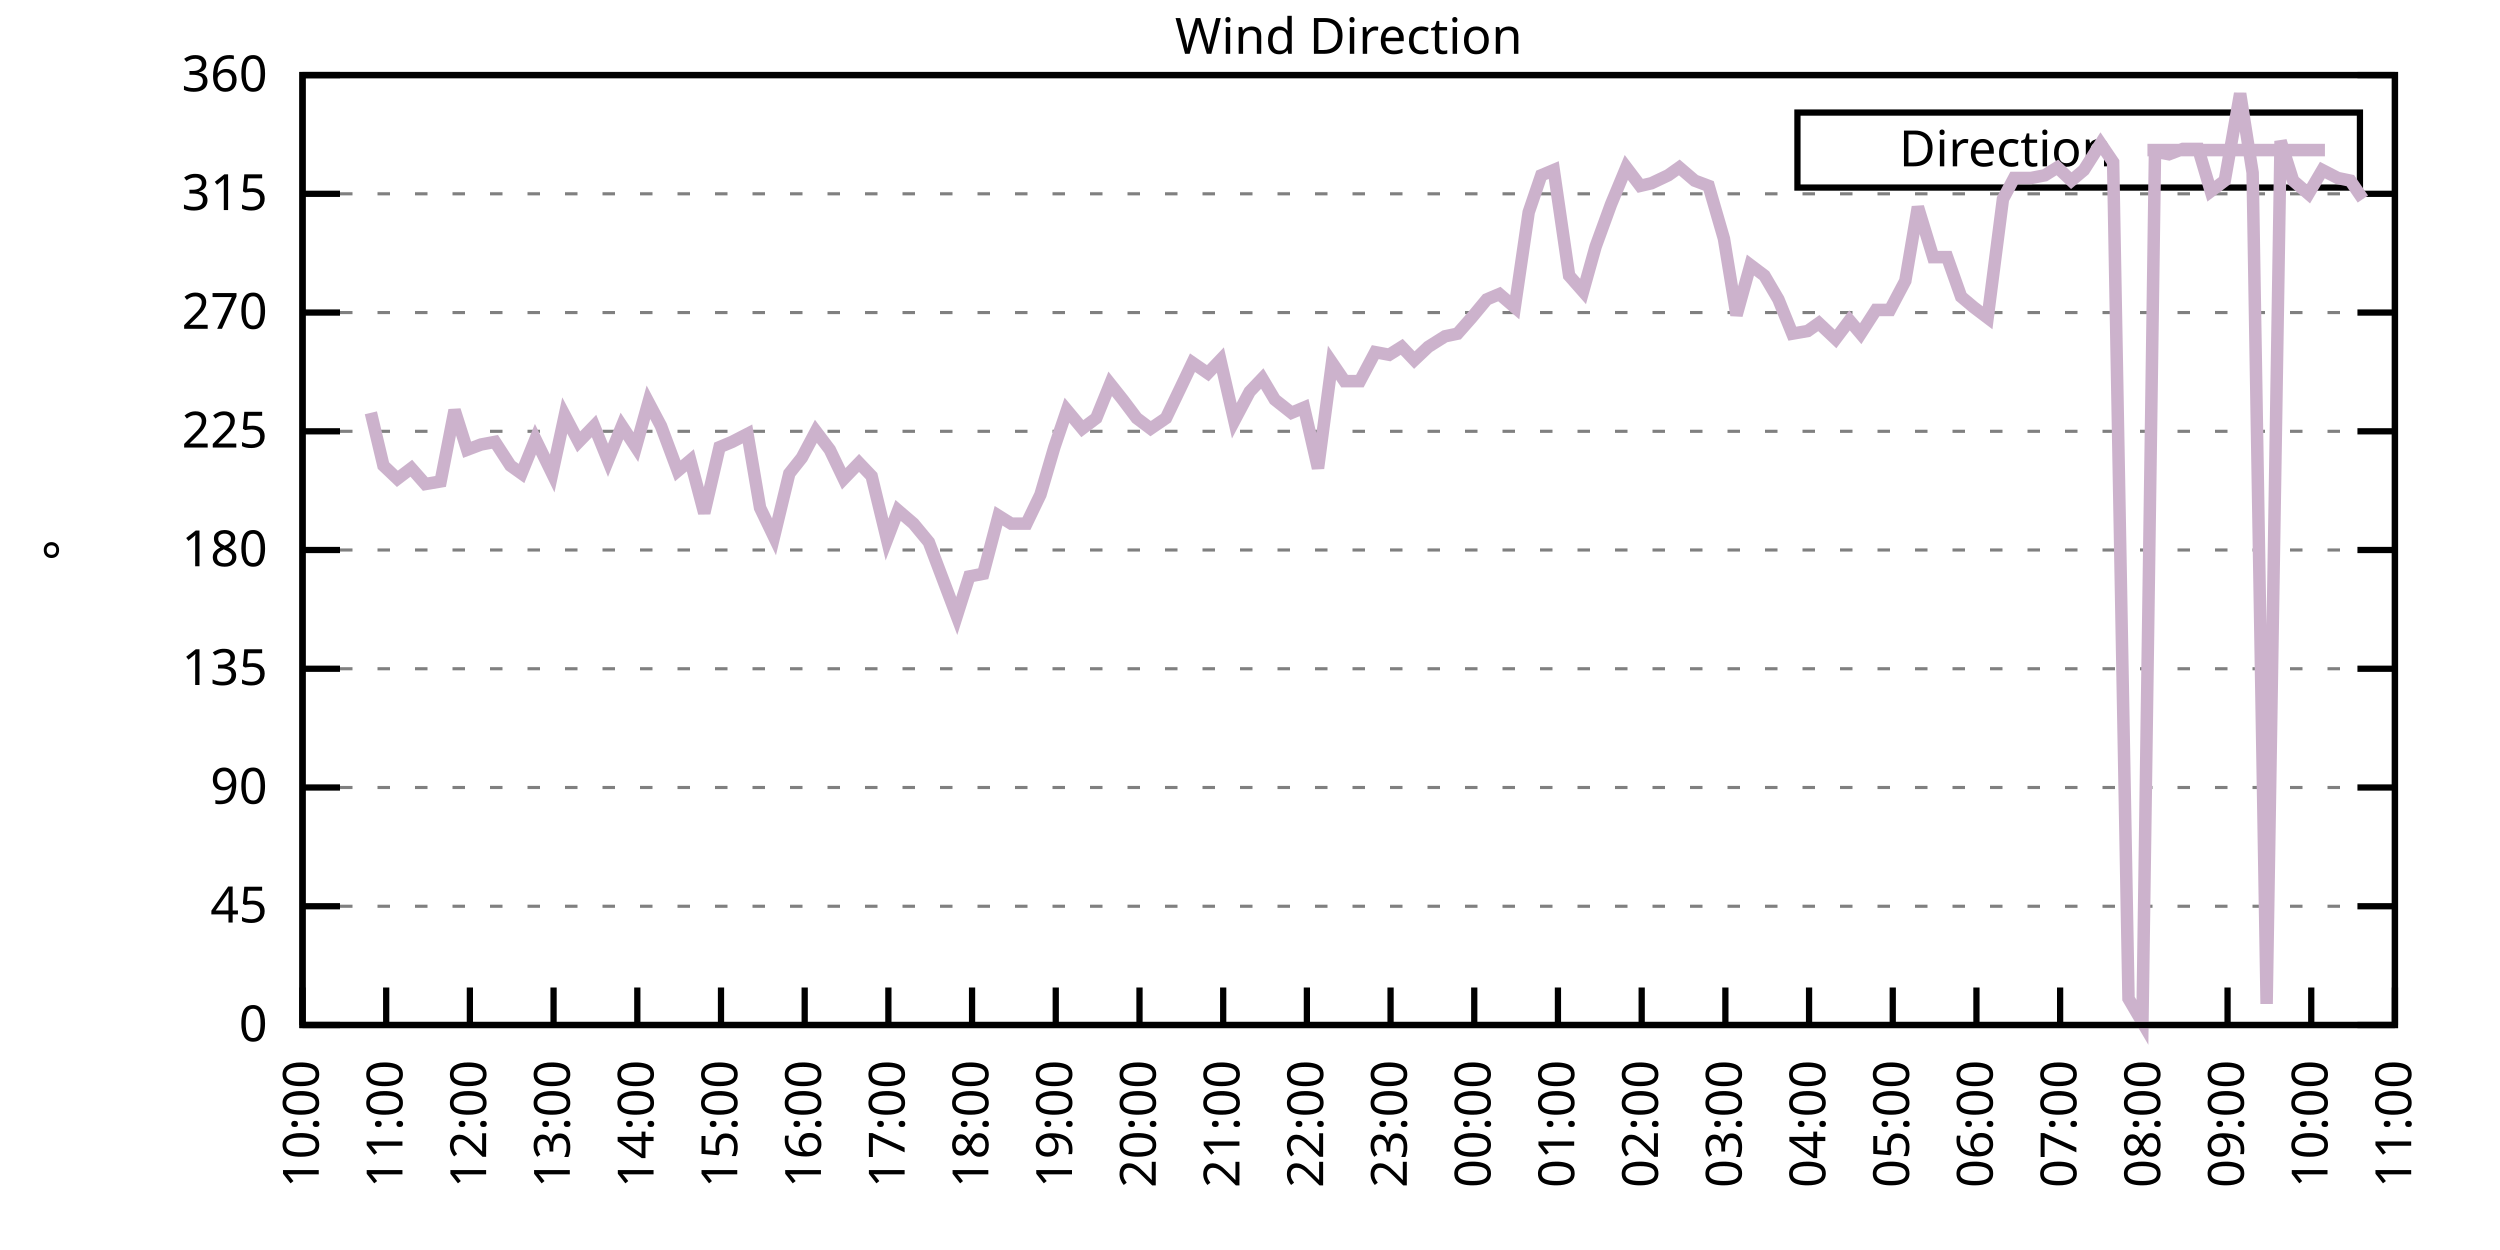
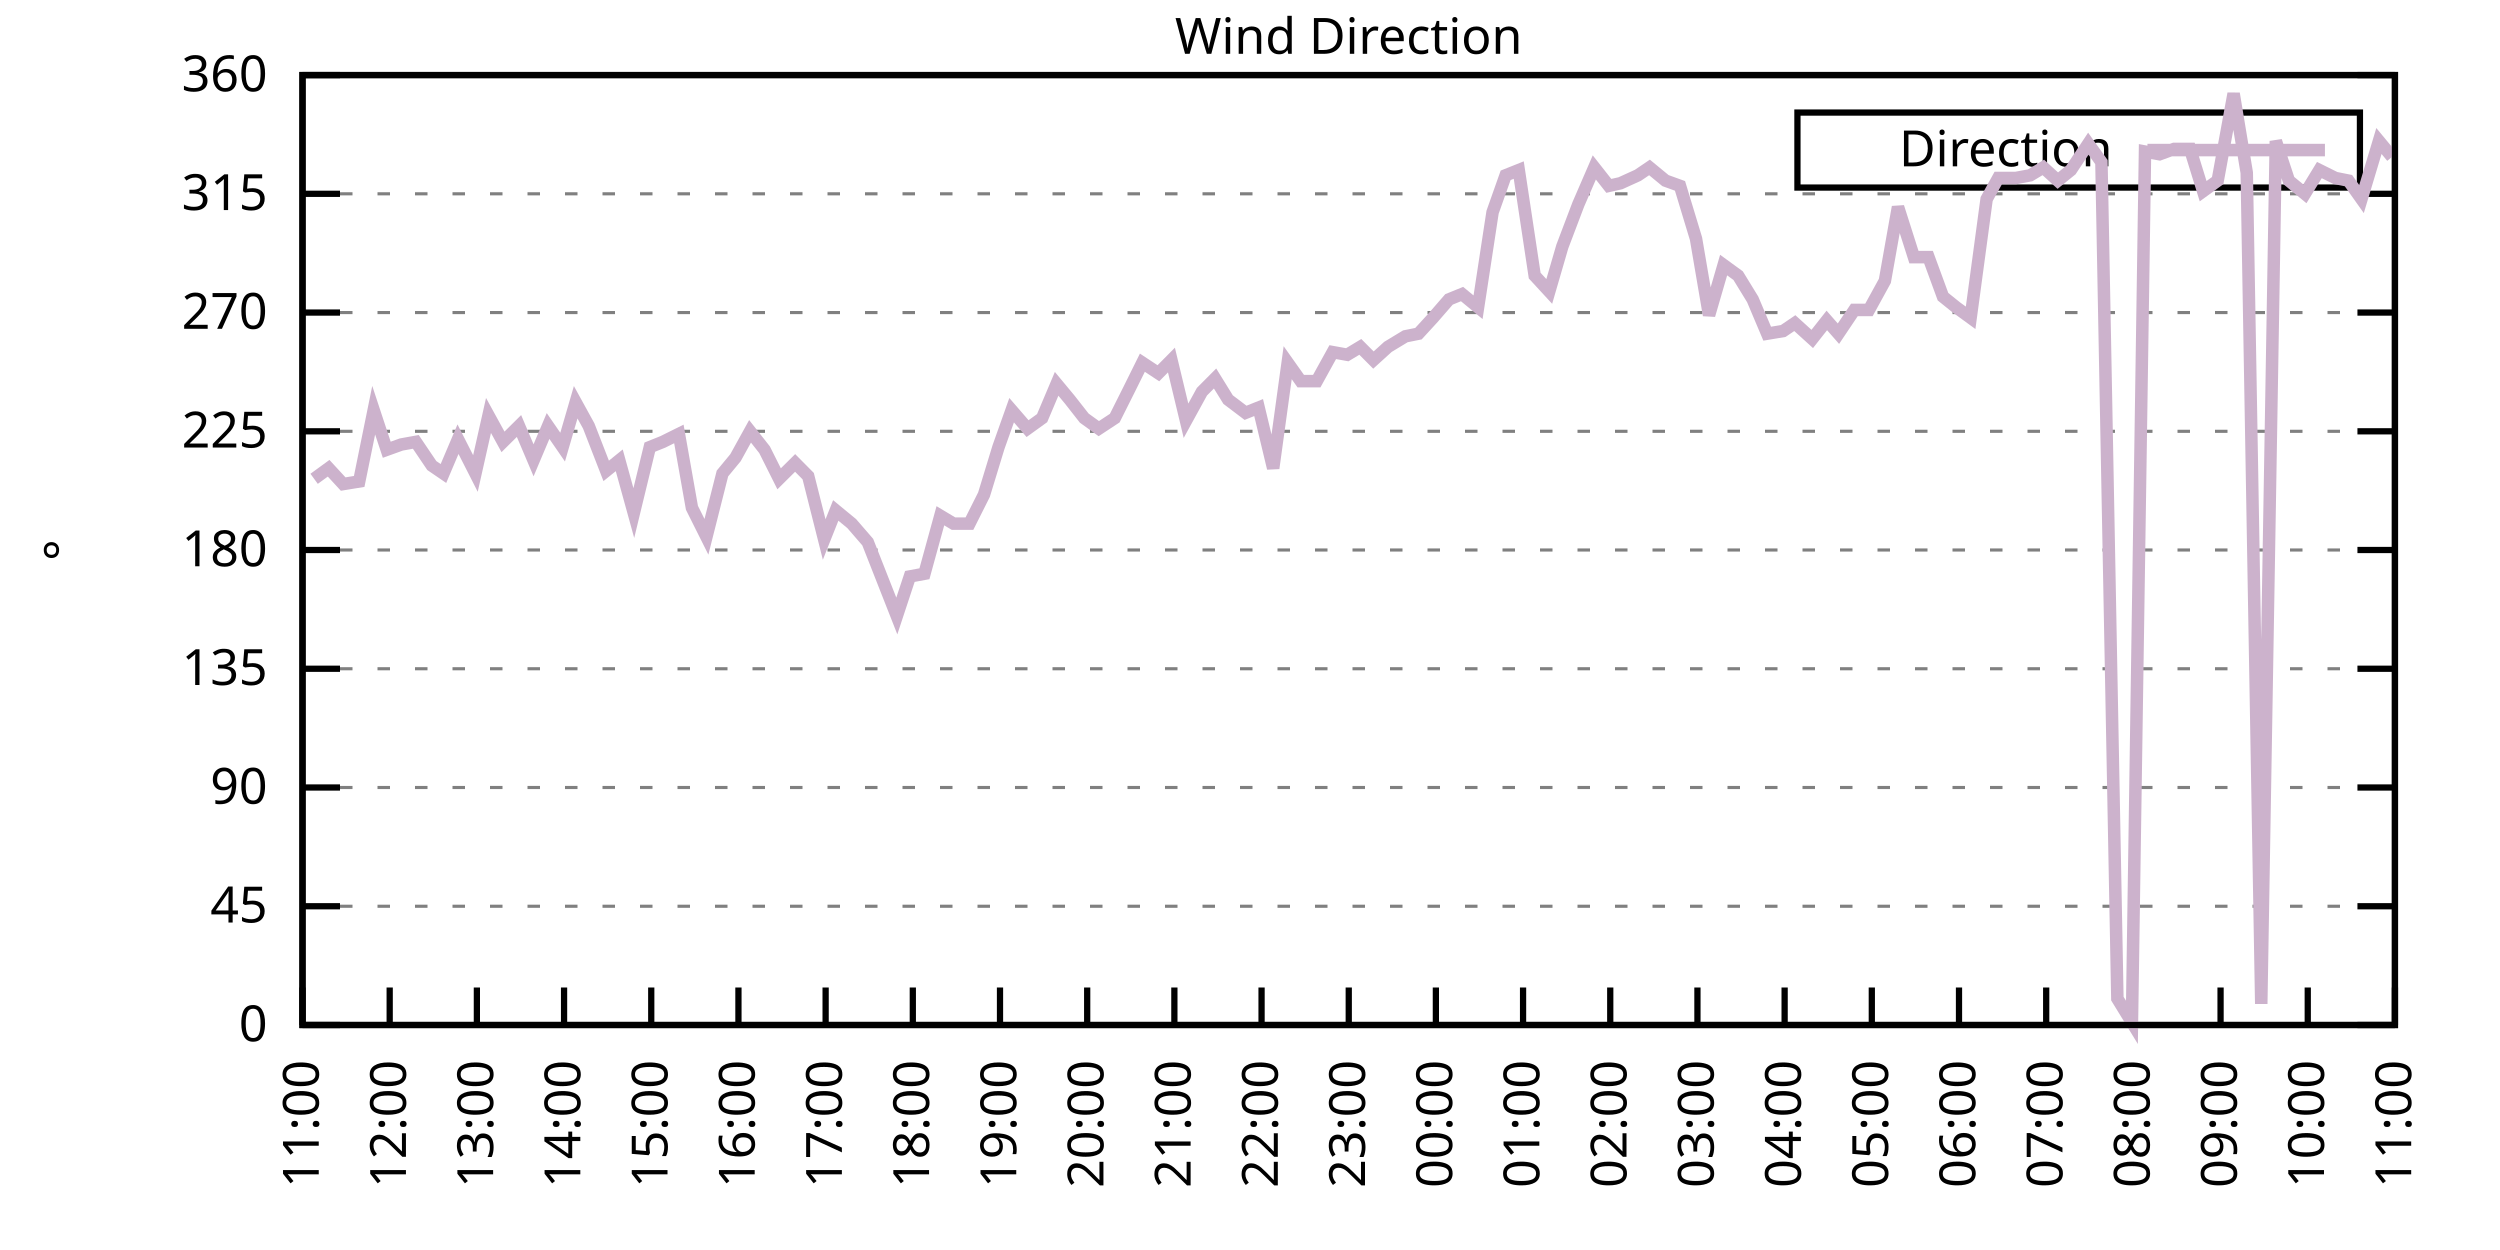
<svg xmlns="http://www.w3.org/2000/svg" xmlns:xlink="http://www.w3.org/1999/xlink" width="400" height="200" viewBox="0 0 400 200">
  <g id="gnuplot_canvas">
    <rect x="0" y="0" width="400" height="200" fill="none" />
    <defs>
      <circle id="gpDot" r="0.5" stroke-width="0.5" stroke="currentColor" />
      <path id="gpPt0" stroke-width="0.333" stroke="currentColor" d="M-1,0 h2 M0,-1 v2" />
      <path id="gpPt1" stroke-width="0.333" stroke="currentColor" d="M-1,-1 L1,1 M1,-1 L-1,1" />
      <path id="gpPt2" stroke-width="0.333" stroke="currentColor" d="M-1,0 L1,0 M0,-1 L0,1 M-1,-1 L1,1 M-1,1 L1,-1" />
      <rect id="gpPt3" stroke-width="0.333" stroke="currentColor" x="-1" y="-1" width="2" height="2" />
      <rect id="gpPt4" stroke-width="0.333" stroke="currentColor" fill="currentColor" x="-1" y="-1" width="2" height="2" />
      <circle id="gpPt5" stroke-width="0.333" stroke="currentColor" cx="0" cy="0" r="1" />
      <use xlink:href="#gpPt5" id="gpPt6" fill="currentColor" stroke="none" />
      <path id="gpPt7" stroke-width="0.333" stroke="currentColor" d="M0,-1.33 L-1.33,0.67 L1.33,0.67 z" />
      <use xlink:href="#gpPt7" id="gpPt8" fill="currentColor" stroke="none" />
      <use xlink:href="#gpPt7" id="gpPt9" stroke="currentColor" transform="rotate(180)" />
      <use xlink:href="#gpPt9" id="gpPt10" fill="currentColor" stroke="none" />
      <use xlink:href="#gpPt3" id="gpPt11" stroke="currentColor" transform="rotate(45)" />
      <use xlink:href="#gpPt11" id="gpPt12" fill="currentColor" stroke="none" />
      <path id="gpPt13" stroke-width="0.333" stroke="currentColor" d="M0,1.330 L1.265,0.411 L0.782,-1.067 L-0.782,-1.076 L-1.265,0.411 z" />
      <use xlink:href="#gpPt13" id="gpPt14" fill="currentColor" stroke="none" />
      <filter id="textbox" filterUnits="objectBoundingBox" x="0" y="0" height="1" width="1">
        <feFlood flood-color="white" flood-opacity="1" result="bgnd" />
        <feComposite in="SourceGraphic" in2="bgnd" operator="atop" />
      </filter>
      <filter id="greybox" filterUnits="objectBoundingBox" x="0" y="0" height="1" width="1">
        <feFlood flood-color="lightgrey" flood-opacity="1" result="grey" />
        <feComposite in="SourceGraphic" in2="grey" operator="atop" />
      </filter>
    </defs>
    <g fill="none" color="white" stroke="currentColor" stroke-width="1.00" stroke-linecap="butt" stroke-linejoin="miter">
</g>
    <g fill="none" color="black" stroke="currentColor" stroke-width="1.00" stroke-linecap="butt" stroke-linejoin="miter">
      <g stroke="none" shape-rendering="crispEdges">
        <polygon fill="rgb(255, 255, 255)" points="48.40,164.00 383.18,164.00 383.18,12.02 48.40,12.02 " />
      </g>
    </g>
    <g fill="none" color="black" stroke="currentColor" stroke-width="1.00" stroke-linecap="butt" stroke-linejoin="miter">
</g>
    <g fill="none" color="black" stroke="black" stroke-width="0.50" stroke-linecap="butt" stroke-linejoin="miter">
</g>
    <g fill="none" color="gray" stroke="currentColor" stroke-width="0.50" stroke-linecap="butt" stroke-linejoin="miter">
      <path stroke="gray" stroke-dasharray="2,4" class="gridline" d="M48.40,164.00 L383.19,164.00  " />
    </g>
    <g fill="none" color="gray" stroke="gray" stroke-width="1.00" stroke-linecap="butt" stroke-linejoin="miter">
</g>
    <g fill="none" color="black" stroke="currentColor" stroke-width="1.00" stroke-linecap="butt" stroke-linejoin="miter">
      <path stroke="black" d="M48.40,164.00 L54.40,164.00 M383.19,164.00 L377.19,164.00  " />
      <g transform="translate(42.80,166.60)" stroke="none" fill="black" font-family="Sans" font-size="8.00" text-anchor="end">
        <text>
          <tspan font-family="Sans"> 0</tspan>
        </text>
      </g>
    </g>
    <g fill="none" color="black" stroke="currentColor" stroke-width="1.00" stroke-linecap="butt" stroke-linejoin="miter">
</g>
    <g fill="none" color="black" stroke="black" stroke-width="0.50" stroke-linecap="butt" stroke-linejoin="miter">
</g>
    <g fill="none" color="gray" stroke="currentColor" stroke-width="0.50" stroke-linecap="butt" stroke-linejoin="miter">
      <path stroke="gray" stroke-dasharray="2,4" class="gridline" d="M48.40,145.00 L383.19,145.00  " />
    </g>
    <g fill="none" color="gray" stroke="gray" stroke-width="1.00" stroke-linecap="butt" stroke-linejoin="miter">
</g>
    <g fill="none" color="black" stroke="currentColor" stroke-width="1.00" stroke-linecap="butt" stroke-linejoin="miter">
      <path stroke="black" d="M48.40,145.00 L54.40,145.00 M383.19,145.00 L377.19,145.00  " />
      <g transform="translate(42.80,147.60)" stroke="none" fill="black" font-family="Sans" font-size="8.00" text-anchor="end">
        <text>
          <tspan font-family="Sans"> 45</tspan>
        </text>
      </g>
    </g>
    <g fill="none" color="black" stroke="currentColor" stroke-width="1.00" stroke-linecap="butt" stroke-linejoin="miter">
</g>
    <g fill="none" color="black" stroke="black" stroke-width="0.50" stroke-linecap="butt" stroke-linejoin="miter">
</g>
    <g fill="none" color="gray" stroke="currentColor" stroke-width="0.50" stroke-linecap="butt" stroke-linejoin="miter">
      <path stroke="gray" stroke-dasharray="2,4" class="gridline" d="M48.40,126.00 L383.19,126.00  " />
    </g>
    <g fill="none" color="gray" stroke="gray" stroke-width="1.00" stroke-linecap="butt" stroke-linejoin="miter">
</g>
    <g fill="none" color="black" stroke="currentColor" stroke-width="1.00" stroke-linecap="butt" stroke-linejoin="miter">
      <path stroke="black" d="M48.40,126.00 L54.40,126.00 M383.19,126.00 L377.19,126.00  " />
      <g transform="translate(42.80,128.60)" stroke="none" fill="black" font-family="Sans" font-size="8.00" text-anchor="end">
        <text>
          <tspan font-family="Sans"> 90</tspan>
        </text>
      </g>
    </g>
    <g fill="none" color="black" stroke="currentColor" stroke-width="1.00" stroke-linecap="butt" stroke-linejoin="miter">
</g>
    <g fill="none" color="black" stroke="black" stroke-width="0.50" stroke-linecap="butt" stroke-linejoin="miter">
</g>
    <g fill="none" color="gray" stroke="currentColor" stroke-width="0.50" stroke-linecap="butt" stroke-linejoin="miter">
      <path stroke="gray" stroke-dasharray="2,4" class="gridline" d="M48.40,107.00 L383.19,107.00  " />
    </g>
    <g fill="none" color="gray" stroke="gray" stroke-width="1.00" stroke-linecap="butt" stroke-linejoin="miter">
</g>
    <g fill="none" color="black" stroke="currentColor" stroke-width="1.00" stroke-linecap="butt" stroke-linejoin="miter">
      <path stroke="black" d="M48.40,107.00 L54.40,107.00 M383.19,107.00 L377.19,107.00  " />
      <g transform="translate(42.80,109.60)" stroke="none" fill="black" font-family="Sans" font-size="8.00" text-anchor="end">
        <text>
          <tspan font-family="Sans"> 135</tspan>
        </text>
      </g>
    </g>
    <g fill="none" color="black" stroke="currentColor" stroke-width="1.00" stroke-linecap="butt" stroke-linejoin="miter">
</g>
    <g fill="none" color="black" stroke="black" stroke-width="0.50" stroke-linecap="butt" stroke-linejoin="miter">
</g>
    <g fill="none" color="gray" stroke="currentColor" stroke-width="0.50" stroke-linecap="butt" stroke-linejoin="miter">
      <path stroke="gray" stroke-dasharray="2,4" class="gridline" d="M48.40,88.00 L383.19,88.00  " />
    </g>
    <g fill="none" color="gray" stroke="gray" stroke-width="1.00" stroke-linecap="butt" stroke-linejoin="miter">
</g>
    <g fill="none" color="black" stroke="currentColor" stroke-width="1.00" stroke-linecap="butt" stroke-linejoin="miter">
      <path stroke="black" d="M48.40,88.00 L54.40,88.00 M383.19,88.00 L377.19,88.00  " />
      <g transform="translate(42.80,90.60)" stroke="none" fill="black" font-family="Sans" font-size="8.00" text-anchor="end">
        <text>
          <tspan font-family="Sans"> 180</tspan>
        </text>
      </g>
    </g>
    <g fill="none" color="black" stroke="currentColor" stroke-width="1.00" stroke-linecap="butt" stroke-linejoin="miter">
</g>
    <g fill="none" color="black" stroke="black" stroke-width="0.50" stroke-linecap="butt" stroke-linejoin="miter">
</g>
    <g fill="none" color="gray" stroke="currentColor" stroke-width="0.50" stroke-linecap="butt" stroke-linejoin="miter">
      <path stroke="gray" stroke-dasharray="2,4" class="gridline" d="M48.40,69.01 L383.19,69.01  " />
    </g>
    <g fill="none" color="gray" stroke="gray" stroke-width="1.00" stroke-linecap="butt" stroke-linejoin="miter">
</g>
    <g fill="none" color="black" stroke="currentColor" stroke-width="1.00" stroke-linecap="butt" stroke-linejoin="miter">
      <path stroke="black" d="M48.40,69.01 L54.40,69.01 M383.19,69.01 L377.19,69.01  " />
      <g transform="translate(42.80,71.61)" stroke="none" fill="black" font-family="Sans" font-size="8.00" text-anchor="end">
        <text>
          <tspan font-family="Sans"> 225</tspan>
        </text>
      </g>
    </g>
    <g fill="none" color="black" stroke="currentColor" stroke-width="1.00" stroke-linecap="butt" stroke-linejoin="miter">
</g>
    <g fill="none" color="black" stroke="black" stroke-width="0.50" stroke-linecap="butt" stroke-linejoin="miter">
</g>
    <g fill="none" color="gray" stroke="currentColor" stroke-width="0.50" stroke-linecap="butt" stroke-linejoin="miter">
      <path stroke="gray" stroke-dasharray="2,4" class="gridline" d="M48.40,50.01 L383.19,50.01  " />
    </g>
    <g fill="none" color="gray" stroke="gray" stroke-width="1.00" stroke-linecap="butt" stroke-linejoin="miter">
</g>
    <g fill="none" color="black" stroke="currentColor" stroke-width="1.00" stroke-linecap="butt" stroke-linejoin="miter">
      <path stroke="black" d="M48.40,50.01 L54.40,50.01 M383.19,50.01 L377.19,50.01  " />
      <g transform="translate(42.80,52.61)" stroke="none" fill="black" font-family="Sans" font-size="8.00" text-anchor="end">
        <text>
          <tspan font-family="Sans"> 270</tspan>
        </text>
      </g>
    </g>
    <g fill="none" color="black" stroke="currentColor" stroke-width="1.00" stroke-linecap="butt" stroke-linejoin="miter">
</g>
    <g fill="none" color="black" stroke="black" stroke-width="0.50" stroke-linecap="butt" stroke-linejoin="miter">
</g>
    <g fill="none" color="gray" stroke="currentColor" stroke-width="0.50" stroke-linecap="butt" stroke-linejoin="miter">
      <path stroke="gray" stroke-dasharray="2,4" class="gridline" d="M48.40,31.01 L383.19,31.01  " />
    </g>
    <g fill="none" color="gray" stroke="gray" stroke-width="1.00" stroke-linecap="butt" stroke-linejoin="miter">
</g>
    <g fill="none" color="black" stroke="currentColor" stroke-width="1.00" stroke-linecap="butt" stroke-linejoin="miter">
      <path stroke="black" d="M48.40,31.01 L54.40,31.01 M383.19,31.01 L377.19,31.01  " />
      <g transform="translate(42.80,33.61)" stroke="none" fill="black" font-family="Sans" font-size="8.00" text-anchor="end">
        <text>
          <tspan font-family="Sans"> 315</tspan>
        </text>
      </g>
    </g>
    <g fill="none" color="black" stroke="currentColor" stroke-width="1.00" stroke-linecap="butt" stroke-linejoin="miter">
</g>
    <g fill="none" color="black" stroke="black" stroke-width="0.50" stroke-linecap="butt" stroke-linejoin="miter">
</g>
    <g fill="none" color="gray" stroke="currentColor" stroke-width="0.50" stroke-linecap="butt" stroke-linejoin="miter">
      <path stroke="gray" stroke-dasharray="2,4" class="gridline" d="M48.40,12.01 L383.19,12.01  " />
    </g>
    <g fill="none" color="gray" stroke="gray" stroke-width="1.00" stroke-linecap="butt" stroke-linejoin="miter">
</g>
    <g fill="none" color="black" stroke="currentColor" stroke-width="1.00" stroke-linecap="butt" stroke-linejoin="miter">
      <path stroke="black" d="M48.40,12.01 L54.40,12.01 M383.19,12.01 L377.19,12.01  " />
      <g transform="translate(42.80,14.61)" stroke="none" fill="black" font-family="Sans" font-size="8.00" text-anchor="end">
        <text>
          <tspan font-family="Sans"> 360</tspan>
        </text>
      </g>
    </g>
    <g fill="none" color="black" stroke="currentColor" stroke-width="1.00" stroke-linecap="butt" stroke-linejoin="miter">
      <path stroke="black" d="M48.40,164.00 L48.40,158.00  " />
      <g transform="translate(51.00,169.60) rotate(270.00)" stroke="none" fill="black" font-family="Sans" font-size="8.00" text-anchor="end">
        <text>
-           <tspan font-family="Sans">10:00</tspan>
-         </text>
-       </g>
-     </g>
-     <g fill="none" color="black" stroke="currentColor" stroke-width="1.00" stroke-linecap="butt" stroke-linejoin="miter">
-       <path stroke="black" d="M61.79,164.00 L61.79,158.00  " />
-       <g transform="translate(64.39,169.60) rotate(270.00)" stroke="none" fill="black" font-family="Sans" font-size="8.00" text-anchor="end">
-         <text>
          <tspan font-family="Sans">11:00</tspan>
        </text>
      </g>
    </g>
    <g fill="none" color="black" stroke="currentColor" stroke-width="1.00" stroke-linecap="butt" stroke-linejoin="miter">
-       <path stroke="black" d="M75.18,164.00 L75.18,158.00  " />
-       <g transform="translate(77.78,169.60) rotate(270.00)" stroke="none" fill="black" font-family="Sans" font-size="8.00" text-anchor="end">
+       <path stroke="black" d="M62.35,164.00 L62.35,158.00  " />
+       <g transform="translate(64.95,169.60) rotate(270.00)" stroke="none" fill="black" font-family="Sans" font-size="8.00" text-anchor="end">
        <text>
          <tspan font-family="Sans">12:00</tspan>
        </text>
      </g>
    </g>
    <g fill="none" color="black" stroke="currentColor" stroke-width="1.00" stroke-linecap="butt" stroke-linejoin="miter">
-       <path stroke="black" d="M88.57,164.00 L88.57,158.00  " />
-       <g transform="translate(91.17,169.60) rotate(270.00)" stroke="none" fill="black" font-family="Sans" font-size="8.00" text-anchor="end">
+       <path stroke="black" d="M76.30,164.00 L76.30,158.00  " />
+       <g transform="translate(78.90,169.60) rotate(270.00)" stroke="none" fill="black" font-family="Sans" font-size="8.00" text-anchor="end">
        <text>
          <tspan font-family="Sans">13:00</tspan>
        </text>
      </g>
    </g>
    <g fill="none" color="black" stroke="currentColor" stroke-width="1.00" stroke-linecap="butt" stroke-linejoin="miter">
-       <path stroke="black" d="M101.97,164.00 L101.97,158.00  " />
-       <g transform="translate(104.57,169.60) rotate(270.00)" stroke="none" fill="black" font-family="Sans" font-size="8.00" text-anchor="end">
+       <path stroke="black" d="M90.25,164.00 L90.25,158.00  " />
+       <g transform="translate(92.85,169.60) rotate(270.00)" stroke="none" fill="black" font-family="Sans" font-size="8.00" text-anchor="end">
        <text>
          <tspan font-family="Sans">14:00</tspan>
        </text>
      </g>
    </g>
    <g fill="none" color="black" stroke="currentColor" stroke-width="1.00" stroke-linecap="butt" stroke-linejoin="miter">
-       <path stroke="black" d="M115.36,164.00 L115.36,158.00  " />
-       <g transform="translate(117.96,169.60) rotate(270.00)" stroke="none" fill="black" font-family="Sans" font-size="8.00" text-anchor="end">
+       <path stroke="black" d="M104.20,164.00 L104.20,158.00  " />
+       <g transform="translate(106.80,169.60) rotate(270.00)" stroke="none" fill="black" font-family="Sans" font-size="8.00" text-anchor="end">
        <text>
          <tspan font-family="Sans">15:00</tspan>
        </text>
      </g>
    </g>
    <g fill="none" color="black" stroke="currentColor" stroke-width="1.00" stroke-linecap="butt" stroke-linejoin="miter">
-       <path stroke="black" d="M128.75,164.00 L128.75,158.00  " />
-       <g transform="translate(131.35,169.60) rotate(270.00)" stroke="none" fill="black" font-family="Sans" font-size="8.00" text-anchor="end">
+       <path stroke="black" d="M118.15,164.00 L118.15,158.00  " />
+       <g transform="translate(120.75,169.60) rotate(270.00)" stroke="none" fill="black" font-family="Sans" font-size="8.00" text-anchor="end">
        <text>
          <tspan font-family="Sans">16:00</tspan>
        </text>
      </g>
    </g>
    <g fill="none" color="black" stroke="currentColor" stroke-width="1.00" stroke-linecap="butt" stroke-linejoin="miter">
-       <path stroke="black" d="M142.14,164.00 L142.14,158.00  " />
-       <g transform="translate(144.74,169.60) rotate(270.00)" stroke="none" fill="black" font-family="Sans" font-size="8.00" text-anchor="end">
+       <path stroke="black" d="M132.10,164.00 L132.10,158.00  " />
+       <g transform="translate(134.70,169.60) rotate(270.00)" stroke="none" fill="black" font-family="Sans" font-size="8.00" text-anchor="end">
        <text>
          <tspan font-family="Sans">17:00</tspan>
        </text>
      </g>
    </g>
    <g fill="none" color="black" stroke="currentColor" stroke-width="1.00" stroke-linecap="butt" stroke-linejoin="miter">
-       <path stroke="black" d="M155.53,164.00 L155.53,158.00  " />
-       <g transform="translate(158.13,169.60) rotate(270.00)" stroke="none" fill="black" font-family="Sans" font-size="8.00" text-anchor="end">
+       <path stroke="black" d="M146.05,164.00 L146.05,158.00  " />
+       <g transform="translate(148.65,169.60) rotate(270.00)" stroke="none" fill="black" font-family="Sans" font-size="8.00" text-anchor="end">
        <text>
          <tspan font-family="Sans">18:00</tspan>
        </text>
      </g>
    </g>
    <g fill="none" color="black" stroke="currentColor" stroke-width="1.00" stroke-linecap="butt" stroke-linejoin="miter">
-       <path stroke="black" d="M168.92,164.00 L168.92,158.00  " />
-       <g transform="translate(171.52,169.60) rotate(270.00)" stroke="none" fill="black" font-family="Sans" font-size="8.00" text-anchor="end">
+       <path stroke="black" d="M160.00,164.00 L160.00,158.00  " />
+       <g transform="translate(162.60,169.60) rotate(270.00)" stroke="none" fill="black" font-family="Sans" font-size="8.00" text-anchor="end">
        <text>
          <tspan font-family="Sans">19:00</tspan>
        </text>
      </g>
    </g>
    <g fill="none" color="black" stroke="currentColor" stroke-width="1.00" stroke-linecap="butt" stroke-linejoin="miter">
-       <path stroke="black" d="M182.32,164.00 L182.32,158.00  " />
-       <g transform="translate(184.92,169.60) rotate(270.00)" stroke="none" fill="black" font-family="Sans" font-size="8.00" text-anchor="end">
+       <path stroke="black" d="M173.95,164.00 L173.95,158.00  " />
+       <g transform="translate(176.55,169.60) rotate(270.00)" stroke="none" fill="black" font-family="Sans" font-size="8.00" text-anchor="end">
        <text>
          <tspan font-family="Sans">20:00</tspan>
        </text>
      </g>
    </g>
    <g fill="none" color="black" stroke="currentColor" stroke-width="1.00" stroke-linecap="butt" stroke-linejoin="miter">
-       <path stroke="black" d="M195.71,164.00 L195.71,158.00  " />
-       <g transform="translate(198.31,169.60) rotate(270.00)" stroke="none" fill="black" font-family="Sans" font-size="8.00" text-anchor="end">
+       <path stroke="black" d="M187.90,164.00 L187.90,158.00  " />
+       <g transform="translate(190.50,169.60) rotate(270.00)" stroke="none" fill="black" font-family="Sans" font-size="8.00" text-anchor="end">
        <text>
          <tspan font-family="Sans">21:00</tspan>
        </text>
      </g>
    </g>
    <g fill="none" color="black" stroke="currentColor" stroke-width="1.00" stroke-linecap="butt" stroke-linejoin="miter">
-       <path stroke="black" d="M209.10,164.00 L209.10,158.00  " />
-       <g transform="translate(211.70,169.60) rotate(270.00)" stroke="none" fill="black" font-family="Sans" font-size="8.00" text-anchor="end">
+       <path stroke="black" d="M201.85,164.00 L201.85,158.00  " />
+       <g transform="translate(204.45,169.60) rotate(270.00)" stroke="none" fill="black" font-family="Sans" font-size="8.00" text-anchor="end">
        <text>
          <tspan font-family="Sans">22:00</tspan>
        </text>
      </g>
    </g>
    <g fill="none" color="black" stroke="currentColor" stroke-width="1.00" stroke-linecap="butt" stroke-linejoin="miter">
-       <path stroke="black" d="M222.49,164.00 L222.49,158.00  " />
-       <g transform="translate(225.09,169.60) rotate(270.00)" stroke="none" fill="black" font-family="Sans" font-size="8.00" text-anchor="end">
+       <path stroke="black" d="M215.80,164.00 L215.80,158.00  " />
+       <g transform="translate(218.40,169.60) rotate(270.00)" stroke="none" fill="black" font-family="Sans" font-size="8.00" text-anchor="end">
        <text>
          <tspan font-family="Sans">23:00</tspan>
        </text>
      </g>
    </g>
    <g fill="none" color="black" stroke="currentColor" stroke-width="1.00" stroke-linecap="butt" stroke-linejoin="miter">
-       <path stroke="black" d="M235.88,164.00 L235.88,158.00  " />
-       <g transform="translate(238.48,169.60) rotate(270.00)" stroke="none" fill="black" font-family="Sans" font-size="8.00" text-anchor="end">
+       <path stroke="black" d="M229.74,164.00 L229.74,158.00  " />
+       <g transform="translate(232.34,169.60) rotate(270.00)" stroke="none" fill="black" font-family="Sans" font-size="8.00" text-anchor="end">
        <text>
          <tspan font-family="Sans">00:00</tspan>
        </text>
      </g>
    </g>
    <g fill="none" color="black" stroke="currentColor" stroke-width="1.00" stroke-linecap="butt" stroke-linejoin="miter">
-       <path stroke="black" d="M249.27,164.00 L249.27,158.00  " />
-       <g transform="translate(251.87,169.60) rotate(270.00)" stroke="none" fill="black" font-family="Sans" font-size="8.00" text-anchor="end">
+       <path stroke="black" d="M243.69,164.00 L243.69,158.00  " />
+       <g transform="translate(246.29,169.60) rotate(270.00)" stroke="none" fill="black" font-family="Sans" font-size="8.00" text-anchor="end">
        <text>
          <tspan font-family="Sans">01:00</tspan>
        </text>
      </g>
    </g>
    <g fill="none" color="black" stroke="currentColor" stroke-width="1.00" stroke-linecap="butt" stroke-linejoin="miter">
-       <path stroke="black" d="M262.67,164.00 L262.67,158.00  " />
-       <g transform="translate(265.27,169.60) rotate(270.00)" stroke="none" fill="black" font-family="Sans" font-size="8.00" text-anchor="end">
+       <path stroke="black" d="M257.64,164.00 L257.64,158.00  " />
+       <g transform="translate(260.24,169.60) rotate(270.00)" stroke="none" fill="black" font-family="Sans" font-size="8.00" text-anchor="end">
        <text>
          <tspan font-family="Sans">02:00</tspan>
        </text>
      </g>
    </g>
    <g fill="none" color="black" stroke="currentColor" stroke-width="1.00" stroke-linecap="butt" stroke-linejoin="miter">
-       <path stroke="black" d="M276.06,164.00 L276.06,158.00  " />
-       <g transform="translate(278.66,169.60) rotate(270.00)" stroke="none" fill="black" font-family="Sans" font-size="8.00" text-anchor="end">
+       <path stroke="black" d="M271.59,164.00 L271.59,158.00  " />
+       <g transform="translate(274.19,169.60) rotate(270.00)" stroke="none" fill="black" font-family="Sans" font-size="8.00" text-anchor="end">
        <text>
          <tspan font-family="Sans">03:00</tspan>
        </text>
      </g>
    </g>
    <g fill="none" color="black" stroke="currentColor" stroke-width="1.00" stroke-linecap="butt" stroke-linejoin="miter">
-       <path stroke="black" d="M289.45,164.00 L289.45,158.00  " />
-       <g transform="translate(292.05,169.60) rotate(270.00)" stroke="none" fill="black" font-family="Sans" font-size="8.00" text-anchor="end">
+       <path stroke="black" d="M285.54,164.00 L285.54,158.00  " />
+       <g transform="translate(288.14,169.60) rotate(270.00)" stroke="none" fill="black" font-family="Sans" font-size="8.00" text-anchor="end">
        <text>
          <tspan font-family="Sans">04:00</tspan>
        </text>
      </g>
    </g>
    <g fill="none" color="black" stroke="currentColor" stroke-width="1.00" stroke-linecap="butt" stroke-linejoin="miter">
-       <path stroke="black" d="M302.84,164.00 L302.84,158.00  " />
-       <g transform="translate(305.44,169.60) rotate(270.00)" stroke="none" fill="black" font-family="Sans" font-size="8.00" text-anchor="end">
+       <path stroke="black" d="M299.49,164.00 L299.49,158.00  " />
+       <g transform="translate(302.09,169.60) rotate(270.00)" stroke="none" fill="black" font-family="Sans" font-size="8.00" text-anchor="end">
        <text>
          <tspan font-family="Sans">05:00</tspan>
        </text>
      </g>
    </g>
    <g fill="none" color="black" stroke="currentColor" stroke-width="1.00" stroke-linecap="butt" stroke-linejoin="miter">
-       <path stroke="black" d="M316.23,164.00 L316.23,158.00  " />
-       <g transform="translate(318.83,169.60) rotate(270.00)" stroke="none" fill="black" font-family="Sans" font-size="8.00" text-anchor="end">
+       <path stroke="black" d="M313.44,164.00 L313.44,158.00  " />
+       <g transform="translate(316.04,169.60) rotate(270.00)" stroke="none" fill="black" font-family="Sans" font-size="8.00" text-anchor="end">
        <text>
          <tspan font-family="Sans">06:00</tspan>
        </text>
      </g>
    </g>
    <g fill="none" color="black" stroke="currentColor" stroke-width="1.00" stroke-linecap="butt" stroke-linejoin="miter">
-       <path stroke="black" d="M329.62,164.00 L329.62,158.00  " />
-       <g transform="translate(332.22,169.60) rotate(270.00)" stroke="none" fill="black" font-family="Sans" font-size="8.00" text-anchor="end">
+       <path stroke="black" d="M327.39,164.00 L327.39,158.00  " />
+       <g transform="translate(329.99,169.60) rotate(270.00)" stroke="none" fill="black" font-family="Sans" font-size="8.00" text-anchor="end">
        <text>
          <tspan font-family="Sans">07:00</tspan>
        </text>
      </g>
    </g>
    <g fill="none" color="black" stroke="currentColor" stroke-width="1.00" stroke-linecap="butt" stroke-linejoin="miter">
-       <path stroke="black" d="M343.02,164.00 L343.02,158.00  " />
-       <g transform="translate(345.62,169.60) rotate(270.00)" stroke="none" fill="black" font-family="Sans" font-size="8.00" text-anchor="end">
+       <path stroke="black" d="M341.34,164.00 L341.34,158.00  " />
+       <g transform="translate(343.94,169.60) rotate(270.00)" stroke="none" fill="black" font-family="Sans" font-size="8.00" text-anchor="end">
        <text>
          <tspan font-family="Sans">08:00</tspan>
        </text>
      </g>
    </g>
    <g fill="none" color="black" stroke="currentColor" stroke-width="1.00" stroke-linecap="butt" stroke-linejoin="miter">
-       <path stroke="black" d="M356.41,164.00 L356.41,158.00  " />
-       <g transform="translate(359.01,169.60) rotate(270.00)" stroke="none" fill="black" font-family="Sans" font-size="8.00" text-anchor="end">
+       <path stroke="black" d="M355.29,164.00 L355.29,158.00  " />
+       <g transform="translate(357.89,169.60) rotate(270.00)" stroke="none" fill="black" font-family="Sans" font-size="8.00" text-anchor="end">
        <text>
          <tspan font-family="Sans">09:00</tspan>
        </text>
      </g>
    </g>
    <g fill="none" color="black" stroke="currentColor" stroke-width="1.00" stroke-linecap="butt" stroke-linejoin="miter">
-       <path stroke="black" d="M369.80,164.00 L369.80,158.00  " />
-       <g transform="translate(372.40,169.60) rotate(270.00)" stroke="none" fill="black" font-family="Sans" font-size="8.00" text-anchor="end">
+       <path stroke="black" d="M369.24,164.00 L369.24,158.00  " />
+       <g transform="translate(371.84,169.60) rotate(270.00)" stroke="none" fill="black" font-family="Sans" font-size="8.00" text-anchor="end">
        <text>
          <tspan font-family="Sans">10:00</tspan>
        </text>
      </g>
    </g>
    <g fill="none" color="black" stroke="currentColor" stroke-width="1.00" stroke-linecap="butt" stroke-linejoin="miter">
      <path stroke="black" d="M383.19,164.00 L383.19,158.00  " />
      <g transform="translate(385.79,169.60) rotate(270.00)" stroke="none" fill="black" font-family="Sans" font-size="8.00" text-anchor="end">
        <text>
          <tspan font-family="Sans">11:00</tspan>
        </text>
      </g>
    </g>
    <g fill="none" color="black" stroke="currentColor" stroke-width="1.00" stroke-linecap="butt" stroke-linejoin="miter">
</g>
    <g fill="none" color="black" stroke="currentColor" stroke-width="1.00" stroke-linecap="butt" stroke-linejoin="miter">
      <path stroke="black" d="M48.40,12.01 L48.40,164.00 L383.19,164.00 L383.19,12.01 L48.40,12.01 Z  " />
    </g>
    <g fill="none" color="black" stroke="currentColor" stroke-width="1.00" stroke-linecap="butt" stroke-linejoin="miter">
</g>
    <g fill="none" color="black" stroke="currentColor" stroke-width="1.00" stroke-linecap="butt" stroke-linejoin="miter">
      <path stroke="black" d="M287.59,30.01 L287.59,18.01 L377.59,18.01 L377.59,30.01 L287.59,30.01 Z  " />
    </g>
    <g id="Wind_direction_plot_1">
      <g fill="none" color="white" stroke="black" stroke-width="2.00" stroke-linecap="butt" stroke-linejoin="miter">
</g>
      <g fill="none" color="black" stroke="currentColor" stroke-width="2.00" stroke-linecap="butt" stroke-linejoin="miter">
        <g transform="translate(337.99,26.61)" stroke="none" fill="black" font-family="Sans" font-size="8.00" text-anchor="end">
          <text>
            <tspan font-family="Sans">Direction</tspan>
          </text>
        </g>
      </g>
      <g fill="none" color="black" stroke="currentColor" stroke-width="2.00" stroke-linecap="butt" stroke-linejoin="miter">
-         <path stroke="rgb(204, 178, 204)" d="M343.59,24.01 L371.99,24.01 M59.34,66.05 L61.35,74.49 L63.58,76.61 L65.81,74.92 L68.04,77.45 L70.50,77.03   L72.73,65.63 L74.74,71.96 L76.97,71.12 L79.20,70.70 L81.66,74.49 L83.44,75.76 L85.67,70.27 L88.35,75.76   L90.36,66.47 L92.59,70.70 L95.05,68.16 L97.28,73.65 L99.51,68.16 L101.74,71.54 L103.75,64.36 L105.76,68.16   L108.44,75.34 L110.45,73.65 L112.68,82.09 L115.13,71.54 L117.14,70.70 L119.60,69.43 L121.61,81.25 L123.84,85.89   L126.29,75.76 L128.30,73.23 L130.54,69.01 L132.77,71.96 L135.00,76.61 L137.45,74.07 L139.46,76.18 L141.92,86.32   L143.70,81.67 L146.16,83.78 L148.61,86.74 L153.08,98.56 L155.09,92.23 L157.32,91.80 L159.77,82.52 L161.78,83.78   L164.24,83.78 L166.47,79.14 L168.70,71.54 L170.71,65.63 L173.17,68.58 L175.40,66.90 L177.63,61.41 L179.64,63.94   L181.87,66.90 L184.10,68.58 L186.56,66.90 L188.79,62.25 L190.80,58.03 L193.25,59.72 L195.26,57.61 L197.49,67.32   L199.95,62.67 L201.96,60.56 L203.97,63.94 L206.64,66.05 L208.65,65.21 L210.88,74.92 L213.12,58.03 L215.13,60.98   L217.58,60.98 L220.04,56.34 L222.27,56.76 L224.28,55.50 L226.29,57.61 L228.52,55.50 L231.20,53.81 L233.20,53.39   L235.44,50.85 L237.89,47.90 L239.90,47.05 L242.36,49.16 L244.59,33.96 L246.60,28.05 L248.60,27.21 L251.06,44.10   L253.29,46.63 L255.30,39.45 L257.76,32.70 L260.21,26.79 L262.44,29.74 L264.23,29.32 L266.91,28.05 L268.69,26.79   L271.15,28.90 L273.38,29.74 L275.83,38.19 L277.84,50.43 L280.07,42.41 L282.31,44.10 L284.54,47.90 L286.77,53.39   L289.23,52.96 L291.01,51.70 L293.69,54.23 L295.92,51.27 L297.71,53.39 L300.16,49.59 L302.39,49.59 L304.85,44.94   L306.86,33.12 L309.31,41.14 L311.54,41.14 L313.78,47.47 L315.79,49.16 L318.02,50.85 L320.47,31.85 L322.26,28.48   L324.94,28.48 L327.17,28.05 L329.18,26.79 L331.41,28.90 L333.42,27.21 L336.10,22.99 L338.10,25.94 L340.56,159.78   L342.79,163.58 L344.80,24.25 L347.03,24.68 L349.26,23.83 L351.72,23.83 L353.73,30.59 L355.96,28.90 L358.42,14.97   L360.42,27.63 L362.66,160.62 L364.89,22.56 L366.90,28.90 L369.35,31.01 L371.58,27.21 L374.04,28.48 L376.05,28.90   L378.06,31.85  " />
+         <path stroke="rgb(204, 178, 204)" d="M343.59,24.01 L371.99,24.01 M50.26,76.61 L52.58,74.92 L54.91,77.45 L57.47,77.03 L59.79,65.63 L61.88,71.96   L64.21,71.12 L66.53,70.70 L69.09,74.49 L70.95,75.76 L73.28,70.27 L76.07,75.76 L78.16,66.47 L80.48,70.70   L83.04,68.16 L85.37,73.65 L87.69,68.16 L90.02,71.54 L92.11,64.36 L94.20,68.16 L96.99,75.34 L99.08,73.65   L101.41,82.09 L103.97,71.54 L106.06,70.70 L108.62,69.43 L110.71,81.25 L113.03,85.89 L115.59,75.76 L117.68,73.23   L120.01,69.01 L122.33,71.96 L124.66,76.61 L127.22,74.07 L129.31,76.18 L131.87,86.32 L133.72,81.67 L136.28,83.78   L138.84,86.74 L143.49,98.56 L145.58,92.23 L147.91,91.80 L150.46,82.52 L152.56,83.78 L155.11,83.78 L157.44,79.14   L159.76,71.54 L161.86,65.63 L164.41,68.58 L166.74,66.90 L169.06,61.41 L171.16,63.94 L173.48,66.90 L175.81,68.58   L178.36,66.90 L180.69,62.25 L182.78,58.03 L185.34,59.72 L187.43,57.61 L189.76,67.32 L192.31,62.67 L194.41,60.56   L196.50,63.94 L199.29,66.05 L201.38,65.21 L203.71,74.92 L206.03,58.03 L208.12,60.98 L210.68,60.98 L213.24,56.34   L215.56,56.76 L217.65,55.50 L219.75,57.61 L222.07,55.50 L224.86,53.81 L226.95,53.39 L229.28,50.85 L231.84,47.90   L233.93,47.05 L236.49,49.16 L238.81,33.96 L240.90,28.05 L243.00,27.21 L245.55,44.10 L247.88,46.63 L249.97,39.45   L252.53,32.70 L255.09,26.79 L257.41,29.74 L259.27,29.32 L262.06,28.05 L263.92,26.79 L266.48,28.90 L268.80,29.74   L271.36,38.19 L273.45,50.43 L275.78,42.41 L278.10,44.10 L280.43,47.90 L282.75,53.39 L285.31,52.96 L287.17,51.70   L289.96,54.23 L292.29,51.27 L294.15,53.39 L296.70,49.59 L299.03,49.59 L301.58,44.94 L303.68,33.12 L306.23,41.14   L308.56,41.14 L310.88,47.47 L312.98,49.16 L315.30,50.85 L317.86,31.85 L319.72,28.48 L322.51,28.48 L324.83,28.05   L326.93,26.79 L329.25,28.90 L331.34,27.21 L334.13,22.99 L336.23,25.94 L338.78,159.78 L341.11,163.58 L343.20,24.25   L345.53,24.68 L347.85,23.83 L350.41,23.83 L352.50,30.59 L354.83,28.90 L357.38,14.97 L359.48,27.63 L361.80,160.62   L364.13,22.56 L366.22,28.90 L368.78,31.01 L371.10,27.21 L373.66,28.48 L375.75,28.90 L377.84,31.85 L380.63,22.56   L382.73,25.10  " />
      </g>
    </g>
    <g fill="none" color="black" stroke="currentColor" stroke-width="2.00" stroke-linecap="butt" stroke-linejoin="miter">
</g>
    <g fill="none" color="black" stroke="black" stroke-width="1.00" stroke-linecap="butt" stroke-linejoin="miter">
</g>
    <g fill="none" color="black" stroke="currentColor" stroke-width="1.00" stroke-linecap="butt" stroke-linejoin="miter">
      <path stroke="black" d="M48.40,12.01 L48.40,164.00 L383.19,164.00 L383.19,12.01 L48.40,12.01 Z  " />
      <g transform="translate(12.80,88.01) rotate(270.00)" stroke="none" fill="black" font-family="Sans" font-size="8.00" text-anchor="middle">
        <text>
          <tspan font-family="Sans">°</tspan>
        </text>
      </g>
    </g>
    <g fill="none" color="black" stroke="currentColor" stroke-width="1.00" stroke-linecap="butt" stroke-linejoin="miter">
</g>
    <g fill="none" color="black" stroke="currentColor" stroke-width="1.00" stroke-linecap="butt" stroke-linejoin="miter">
      <g transform="translate(215.79,8.61)" stroke="none" fill="black" font-family="Sans" font-size="8.00" text-anchor="middle">
        <text>
          <tspan font-family="Sans">Wind Direction</tspan>
        </text>
      </g>
    </g>
    <g fill="none" color="black" stroke="currentColor" stroke-width="1.00" stroke-linecap="butt" stroke-linejoin="miter">
</g>
  </g>
</svg>
